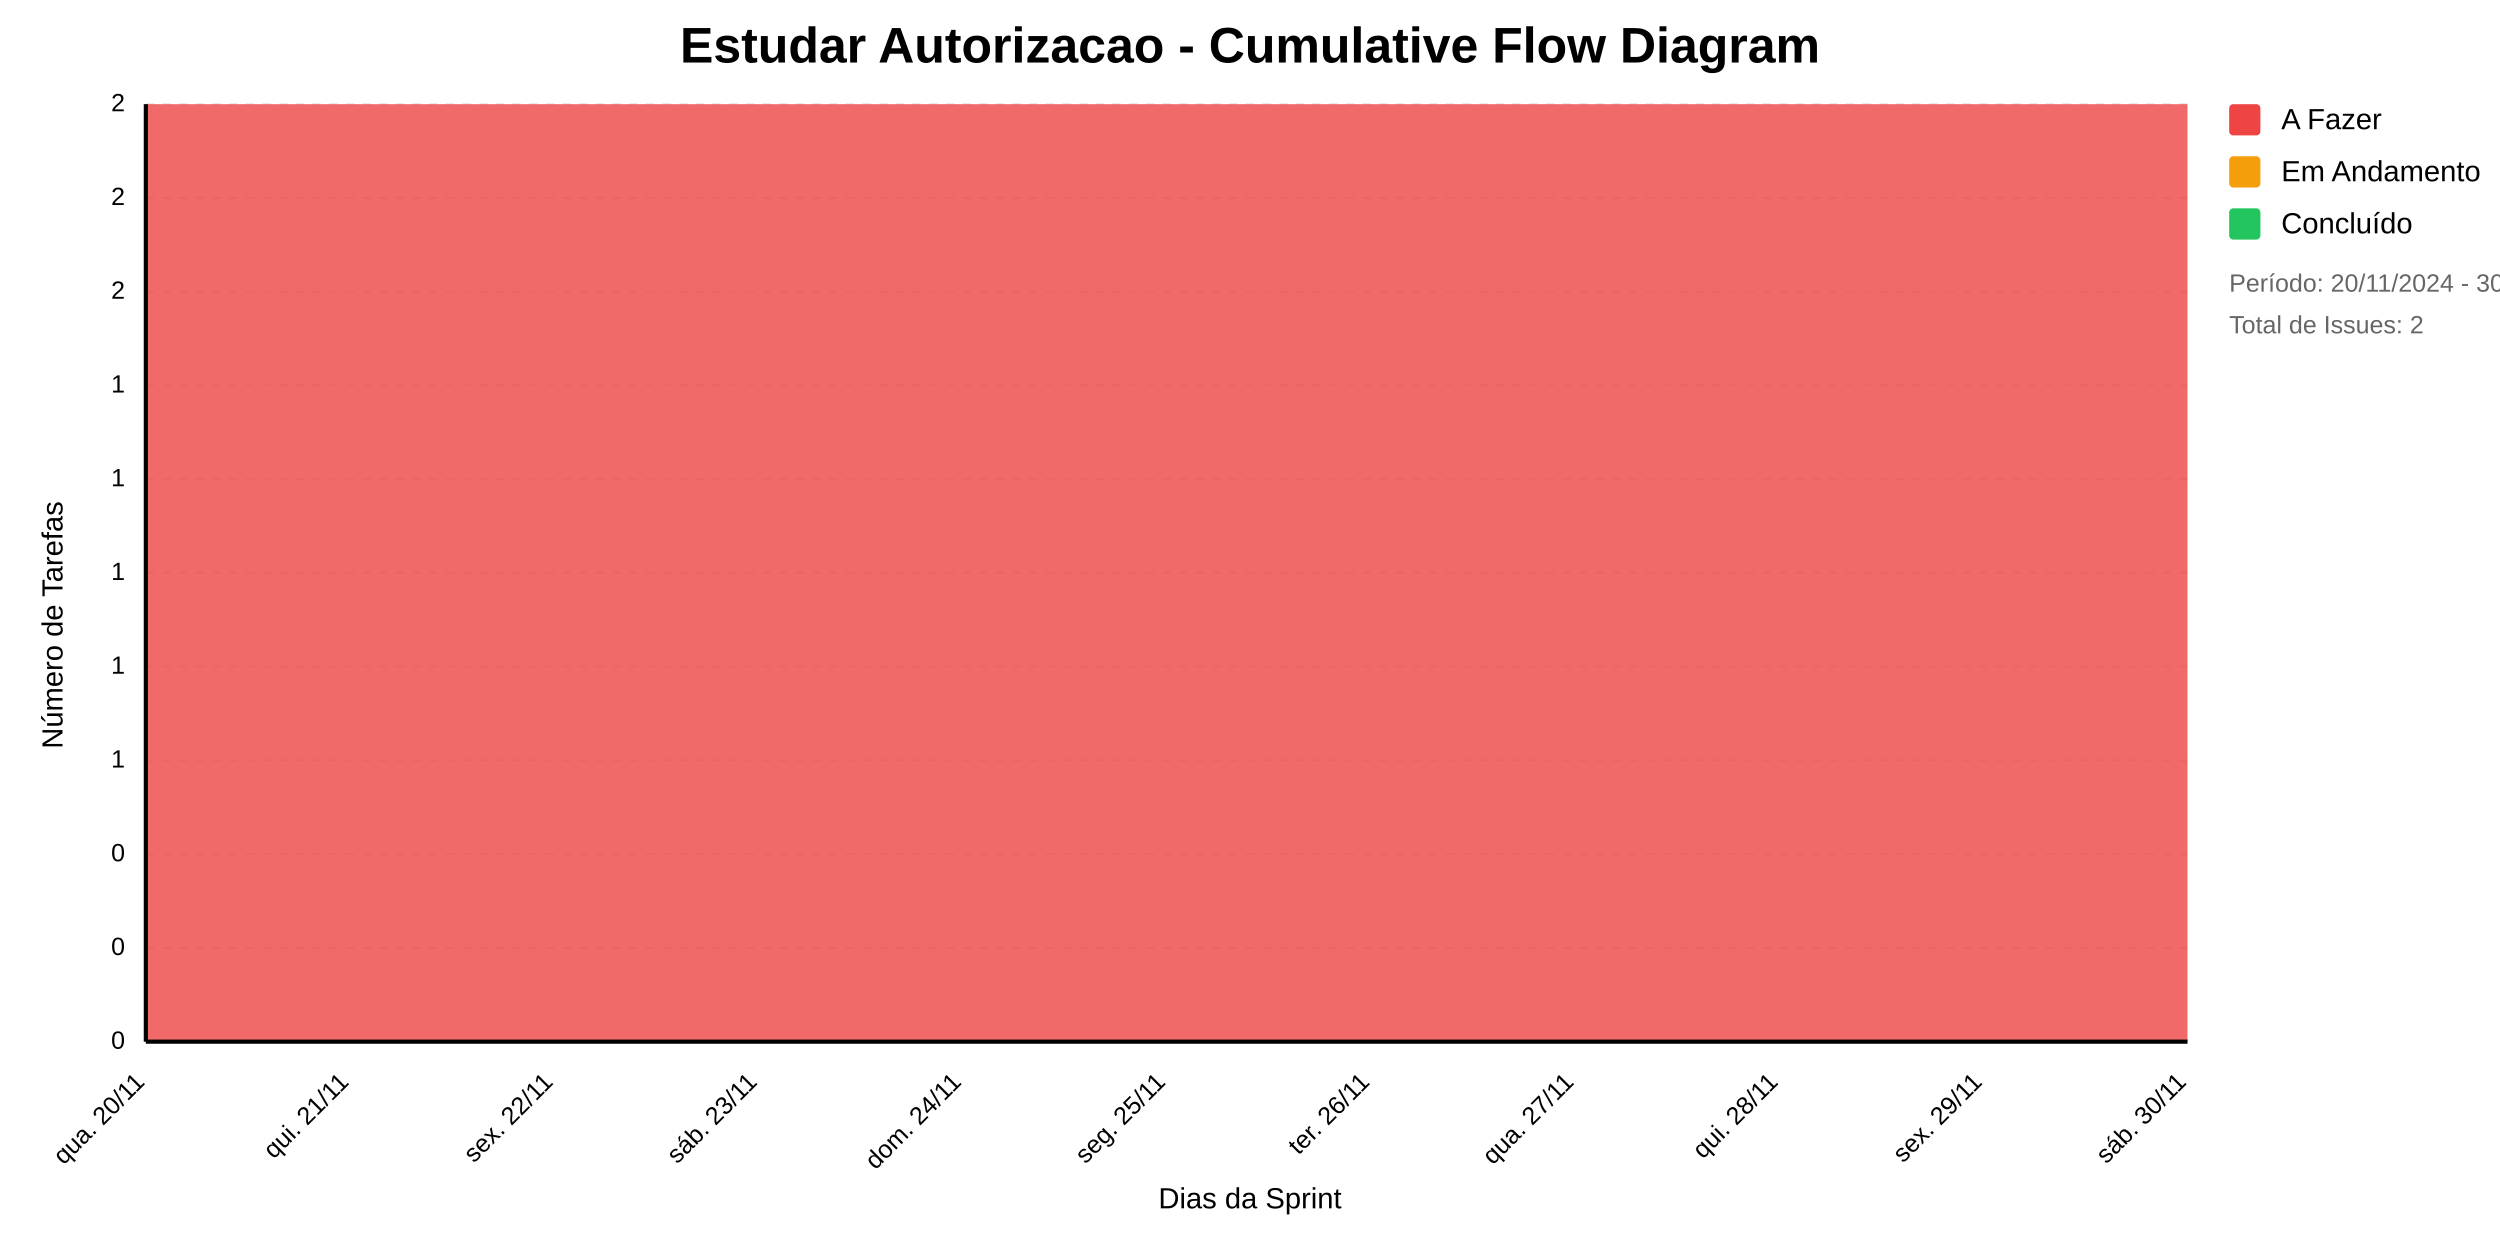
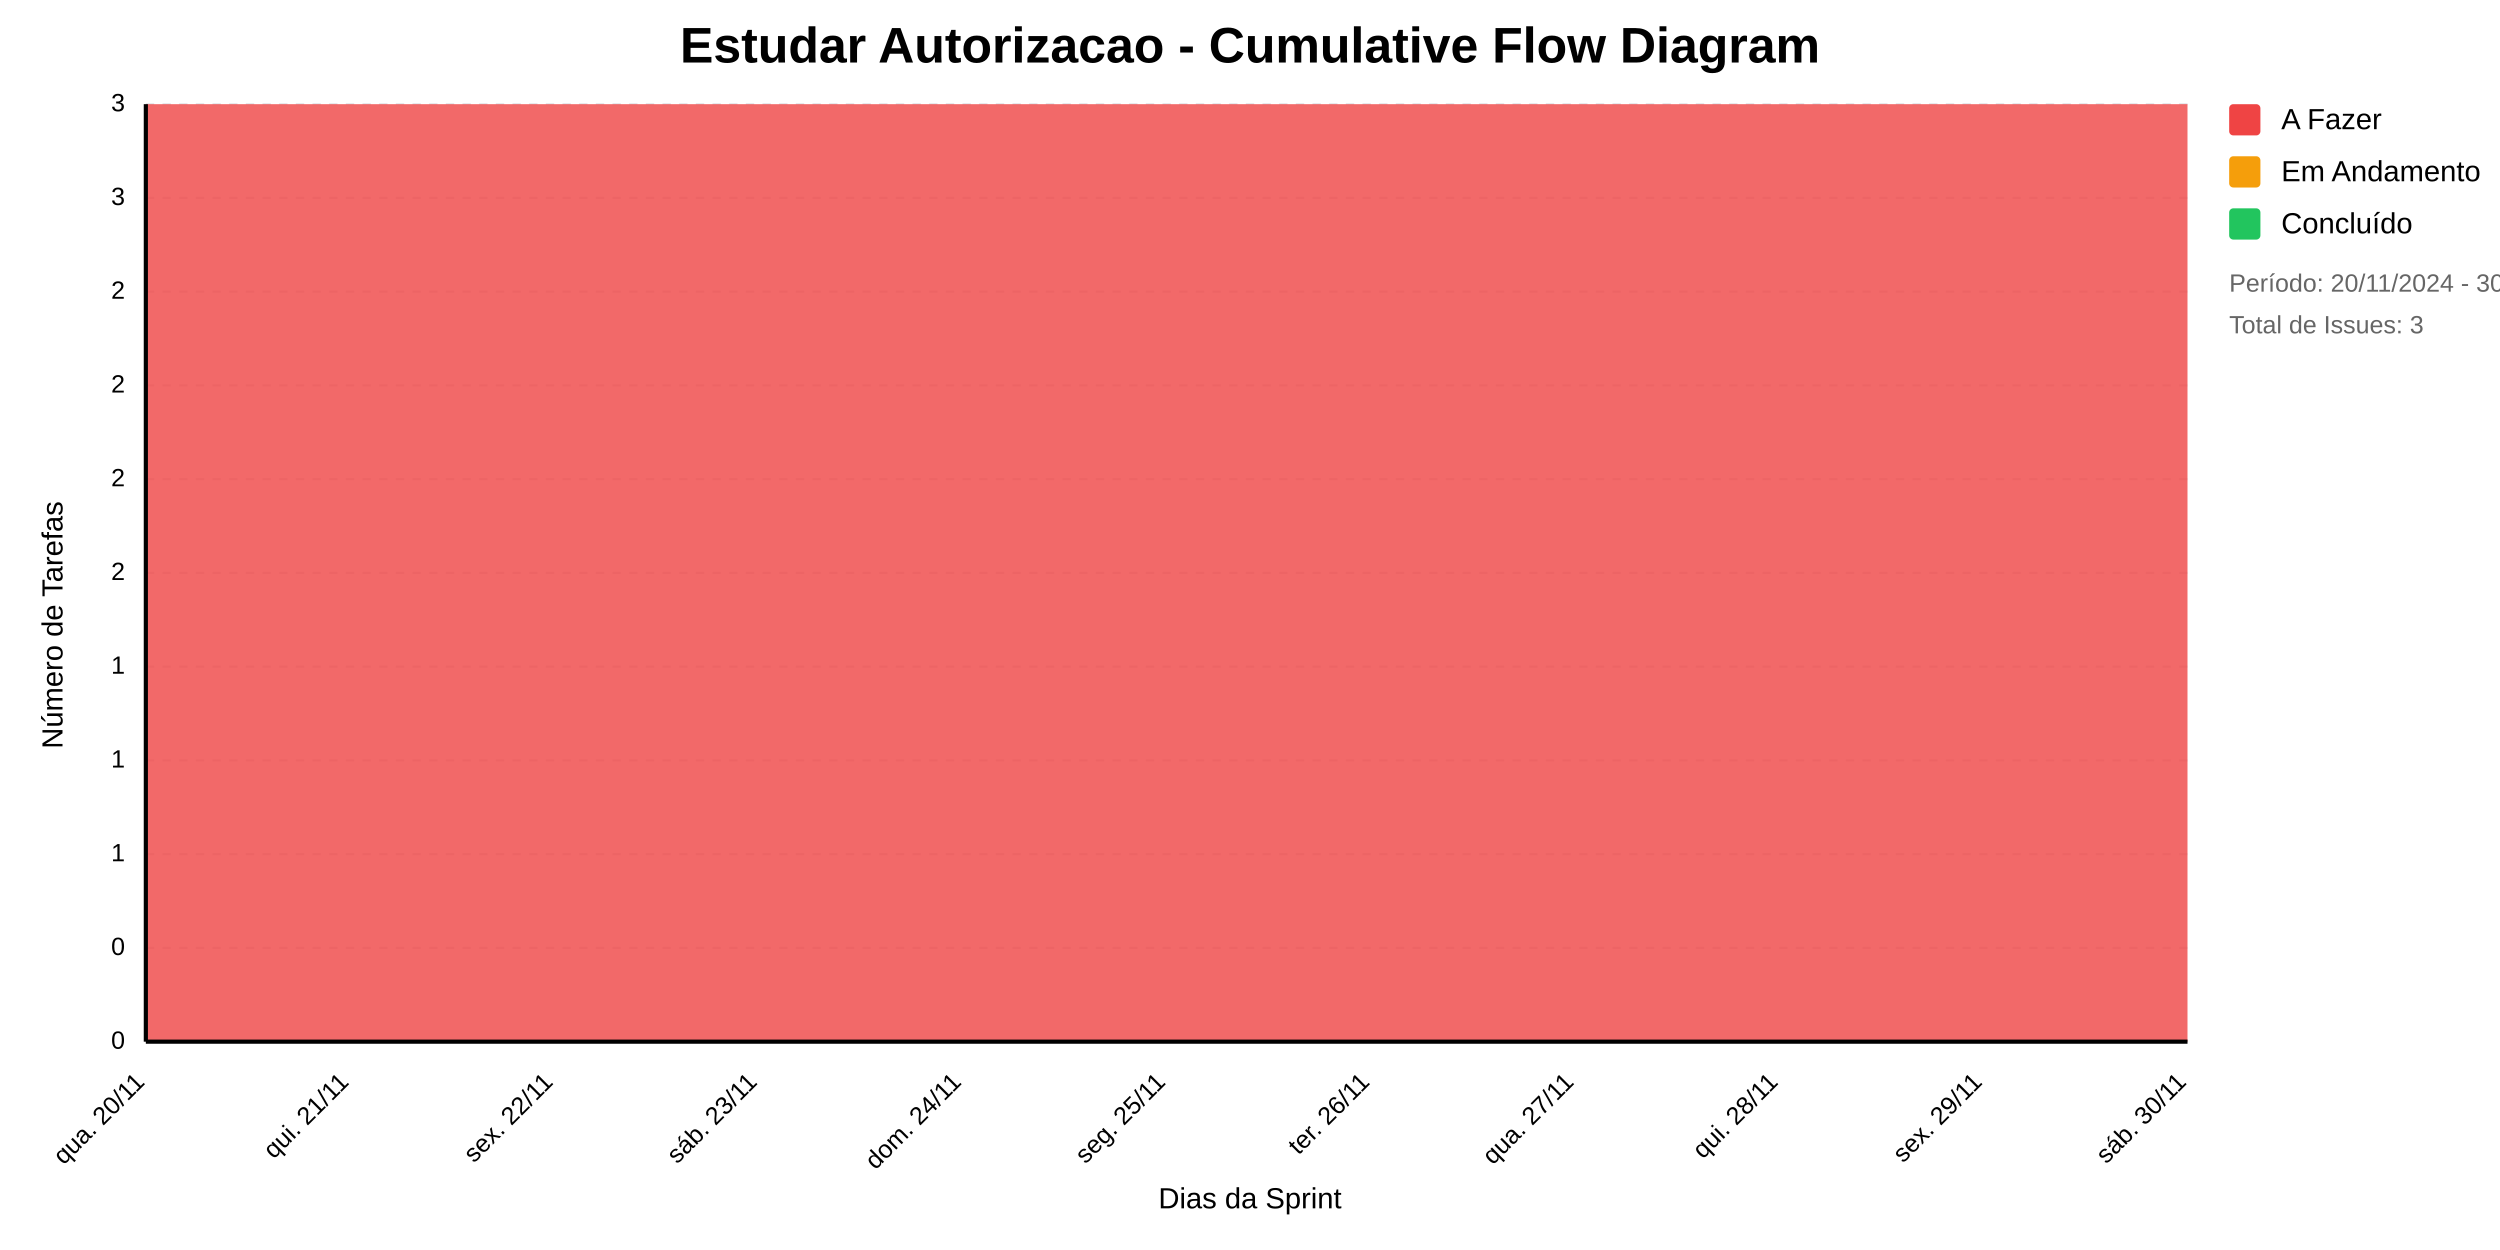
<svg xmlns="http://www.w3.org/2000/svg" viewBox="0 0 1200 600">
  <defs>
    <style>
              text { font-family: Arial, sans-serif; }
              .title { font-size: 24px; font-weight: bold; }
              .label { font-size: 14px; }
              .value { font-size: 12px; fill: #666666; }
              .axis { font-size: 12px; }
              .legend { font-size: 14px; }
            </style>
  </defs>
  <rect width="1200" height="600" fill="white" />
  <line x1="70" y1="50" x2="1050" y2="50" stroke="#e5e7eb" stroke-dasharray="4" />
-   <text x="60" y="50" text-anchor="end" class="axis" dominant-baseline="middle">2</text>
+   <text x="60" y="50" text-anchor="end" class="axis" dominant-baseline="middle">3</text>
  <line x1="70" y1="95" x2="1050" y2="95" stroke="#e5e7eb" stroke-dasharray="4" />
-   <text x="60" y="95" text-anchor="end" class="axis" dominant-baseline="middle">2</text>
+   <text x="60" y="95" text-anchor="end" class="axis" dominant-baseline="middle">3</text>
  <line x1="70" y1="140" x2="1050" y2="140" stroke="#e5e7eb" stroke-dasharray="4" />
  <text x="60" y="140" text-anchor="end" class="axis" dominant-baseline="middle">2</text>
  <line x1="70" y1="185" x2="1050" y2="185" stroke="#e5e7eb" stroke-dasharray="4" />
-   <text x="60" y="185" text-anchor="end" class="axis" dominant-baseline="middle">1</text>
+   <text x="60" y="185" text-anchor="end" class="axis" dominant-baseline="middle">2</text>
  <line x1="70" y1="230" x2="1050" y2="230" stroke="#e5e7eb" stroke-dasharray="4" />
-   <text x="60" y="230" text-anchor="end" class="axis" dominant-baseline="middle">1</text>
+   <text x="60" y="230" text-anchor="end" class="axis" dominant-baseline="middle">2</text>
  <line x1="70" y1="275" x2="1050" y2="275" stroke="#e5e7eb" stroke-dasharray="4" />
-   <text x="60" y="275" text-anchor="end" class="axis" dominant-baseline="middle">1</text>
+   <text x="60" y="275" text-anchor="end" class="axis" dominant-baseline="middle">2</text>
  <line x1="70" y1="320" x2="1050" y2="320" stroke="#e5e7eb" stroke-dasharray="4" />
  <text x="60" y="320" text-anchor="end" class="axis" dominant-baseline="middle">1</text>
  <line x1="70" y1="365" x2="1050" y2="365" stroke="#e5e7eb" stroke-dasharray="4" />
  <text x="60" y="365" text-anchor="end" class="axis" dominant-baseline="middle">1</text>
  <line x1="70" y1="410" x2="1050" y2="410" stroke="#e5e7eb" stroke-dasharray="4" />
-   <text x="60" y="410" text-anchor="end" class="axis" dominant-baseline="middle">0</text>
+   <text x="60" y="410" text-anchor="end" class="axis" dominant-baseline="middle">1</text>
  <line x1="70" y1="455" x2="1050" y2="455" stroke="#e5e7eb" stroke-dasharray="4" />
  <text x="60" y="455" text-anchor="end" class="axis" dominant-baseline="middle">0</text>
  <line x1="70" y1="500" x2="1050" y2="500" stroke="#e5e7eb" stroke-dasharray="4" />
  <text x="60" y="500" text-anchor="end" class="axis" dominant-baseline="middle">0</text>
  <path d="M70,50 L168,50 L266,50 L364,50 L462,50 L560,50 L658,50 L756,50 L854,50 L952,50 L1050,50 L1050,500 L952,500 L854,500 L756,500 L658,500 L560,500 L462,500 L364,500 L266,500 L168,500 L70,500 Z" fill="#ef4444" opacity="0.8" />
  <path d="M70,500 L168,500 L266,500 L364,500 L462,500 L560,500 L658,500 L756,500 L854,500 L952,500 L1050,500 L1050,500 L952,500 L854,500 L756,500 L658,500 L560,500 L462,500 L364,500 L266,500 L168,500 L70,500 Z" fill="#f59e0b" opacity="0.8" />
  <path d="M70,500 L168,500 L266,500 L364,500 L462,500 L560,500 L658,500 L756,500 L854,500 L952,500 L1050,500 L1050,500 L952,500 L854,500 L756,500 L658,500 L560,500 L462,500 L364,500 L266,500 L168,500 L70,500 Z" fill="#22c55e" opacity="0.8" />
  <line x1="70" y1="50" x2="70" y2="500" stroke="black" stroke-width="2" />
  <line x1="70" y1="500" x2="1050" y2="500" stroke="black" stroke-width="2" />
  <text transform="rotate(-45 70 520)" x="70" y="520" text-anchor="end" class="axis">qua. 20/11</text>
  <text transform="rotate(-45 168 520)" x="168" y="520" text-anchor="end" class="axis">qui. 21/11</text>
  <text transform="rotate(-45 266 520)" x="266" y="520" text-anchor="end" class="axis">sex. 22/11</text>
  <text transform="rotate(-45 364 520)" x="364" y="520" text-anchor="end" class="axis">sáb. 23/11</text>
  <text transform="rotate(-45 462 520)" x="462" y="520" text-anchor="end" class="axis">dom. 24/11</text>
  <text transform="rotate(-45 560 520)" x="560" y="520" text-anchor="end" class="axis">seg. 25/11</text>
  <text transform="rotate(-45 658 520)" x="658" y="520" text-anchor="end" class="axis">ter. 26/11</text>
  <text transform="rotate(-45 756 520)" x="756" y="520" text-anchor="end" class="axis">qua. 27/11</text>
  <text transform="rotate(-45 854 520)" x="854" y="520" text-anchor="end" class="axis">qui. 28/11</text>
  <text transform="rotate(-45 952 520)" x="952" y="520" text-anchor="end" class="axis">sex. 29/11</text>
  <text transform="rotate(-45 1050 520)" x="1050" y="520" text-anchor="end" class="axis">sáb. 30/11</text>
  <text transform="rotate(-90 30 300)" x="30" y="300" text-anchor="middle" class="label">Número de Tarefas</text>
  <text x="600" y="580" text-anchor="middle" class="label">Dias da Sprint</text>
  <text x="600" y="30" text-anchor="middle" class="title">Estudar Autorizacao - Cumulative Flow Diagram</text>
  <g transform="translate(1070, 50)">
    <rect width="15" height="15" fill="#ef4444" rx="2" />
    <text x="25" y="12" class="legend">A Fazer</text>
    <rect y="25" width="15" height="15" fill="#f59e0b" rx="2" />
    <text x="25" y="37" class="legend">Em Andamento</text>
    <rect y="50" width="15" height="15" fill="#22c55e" rx="2" />
    <text x="25" y="62" class="legend">Concluído</text>
    <text x="0" y="90" class="value">
              Período: 20/11/2024 - 30/11/2024
            </text>
    <text x="0" y="110" class="value">
-               Total de Issues: 2
+               Total de Issues: 3
            </text>
  </g>
</svg>
